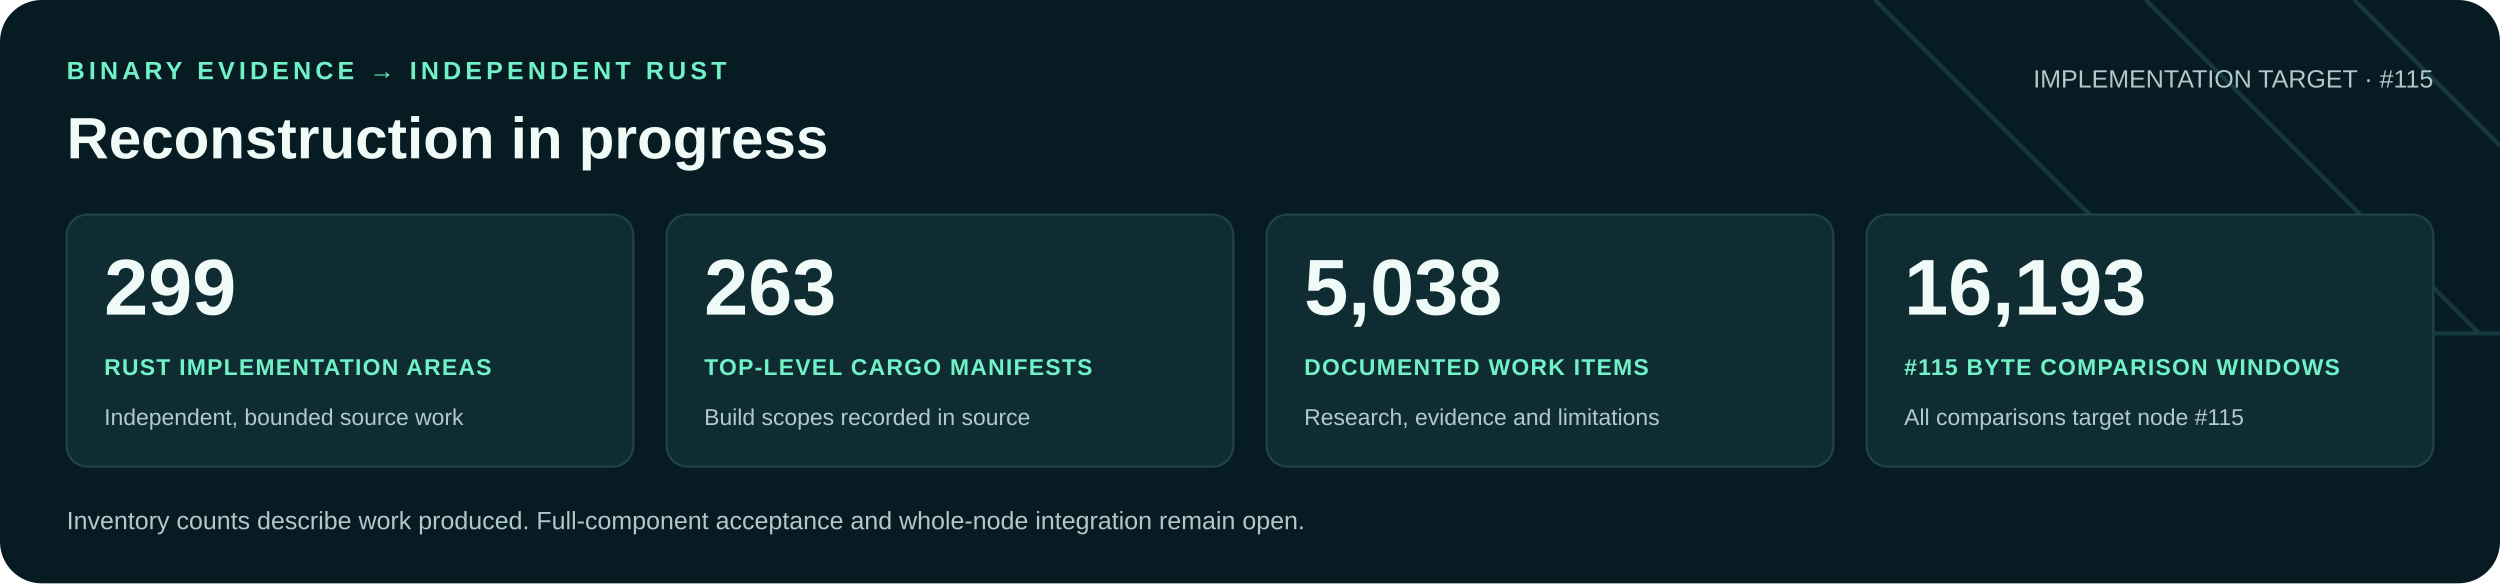
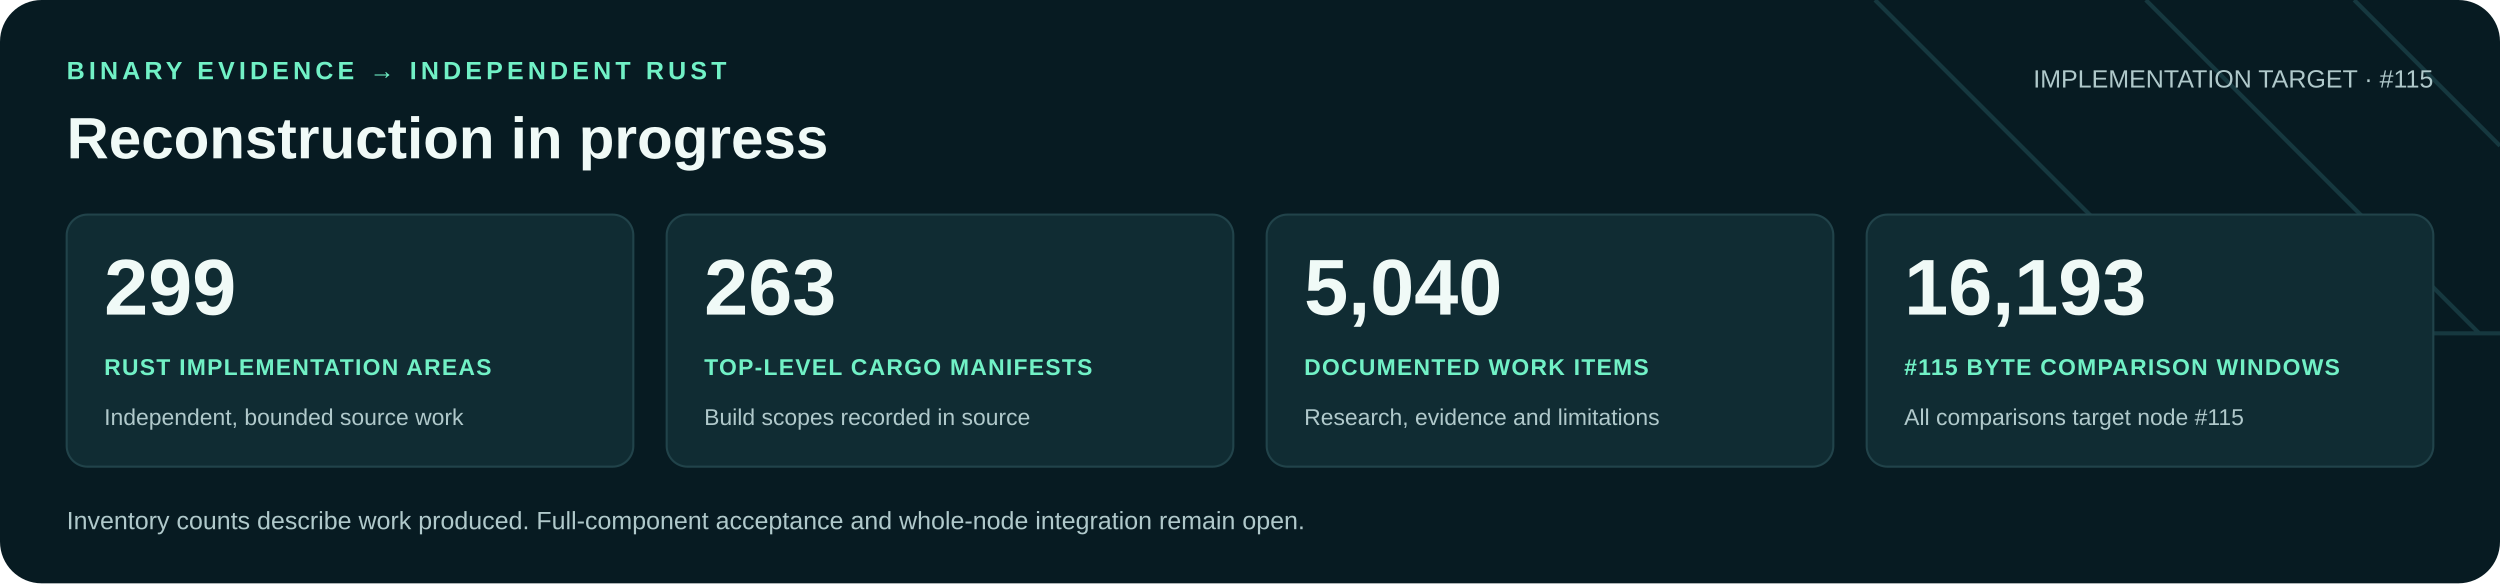
<svg xmlns="http://www.w3.org/2000/svg" width="1200" height="280" viewBox="0 0 1200 280" role="img" aria-labelledby="title desc">
  <rect width="1200" height="280" rx="20" fill="#071b22" />
  <path d="M900 0 1060 160H1200M1030 0 1190 160M1130 0 1200 70" fill="none" stroke="#16383f" stroke-width="2" />
  <g font-family="Arial, Helvetica, sans-serif">
    <text x="32" y="38" fill="#71f1c6" font-size="12" font-weight="700" letter-spacing="2">BINARY EVIDENCE → INDEPENDENT RUST</text>
    <text x="32" y="76" fill="#f0faf7" font-size="28" font-weight="700">Reconstruction in progress</text>
    <text x="1168" y="42" text-anchor="end" fill="#b0c9cb" font-size="12">IMPLEMENTATION TARGET · #115</text>
    <rect x="32" y="103" width="272" height="121" rx="10" fill="#102c33" stroke="#21434a" />
    <text x="50" y="151" fill="#f0faf7" font-size="38" font-weight="700">299</text>
    <text x="50" y="180" fill="#71f1c6" font-size="11" font-weight="700" letter-spacing=".6">RUST IMPLEMENTATION AREAS</text>
    <text x="50" y="204" fill="#b0c9cb" font-size="11">Independent, bounded source work</text>
    <rect x="320" y="103" width="272" height="121" rx="10" fill="#102c33" stroke="#21434a" />
    <text x="338" y="151" fill="#f0faf7" font-size="38" font-weight="700">263</text>
    <text x="338" y="180" fill="#71f1c6" font-size="11" font-weight="700" letter-spacing=".6">TOP-LEVEL CARGO MANIFESTS</text>
    <text x="338" y="204" fill="#b0c9cb" font-size="11">Build scopes recorded in source</text>
    <rect x="608" y="103" width="272" height="121" rx="10" fill="#102c33" stroke="#21434a" />
-     <text x="626" y="151" fill="#f0faf7" font-size="38" font-weight="700">5,038</text>
+     <text x="626" y="151" fill="#f0faf7" font-size="38" font-weight="700">5,040</text>
    <text x="626" y="180" fill="#71f1c6" font-size="11" font-weight="700" letter-spacing=".6">DOCUMENTED WORK ITEMS</text>
    <text x="626" y="204" fill="#b0c9cb" font-size="11">Research, evidence and limitations</text>
    <rect x="896" y="103" width="272" height="121" rx="10" fill="#102c33" stroke="#21434a" />
    <text x="914" y="151" fill="#f0faf7" font-size="38" font-weight="700">16,193</text>
    <text x="914" y="180" fill="#71f1c6" font-size="11" font-weight="700" letter-spacing=".6">#115 BYTE COMPARISON WINDOWS</text>
    <text x="914" y="204" fill="#b0c9cb" font-size="11">All comparisons target node #115</text>
    <text x="32" y="254" fill="#b0c9cb" font-size="12">Inventory counts describe work produced. Full-component acceptance and whole-node integration remain open.</text>
  </g>
</svg>
